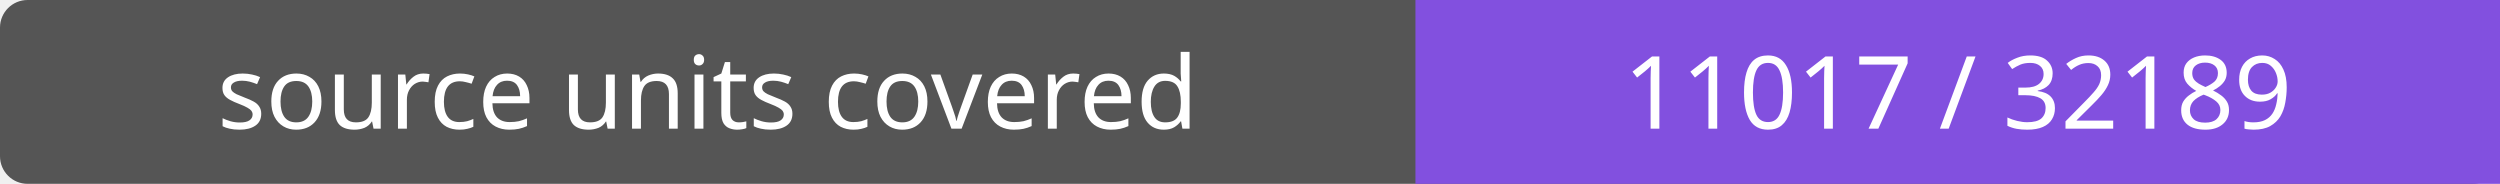
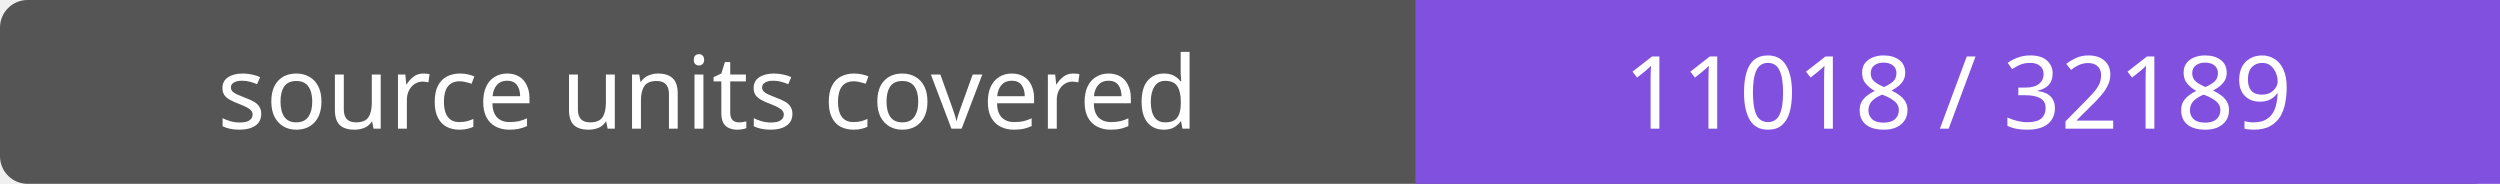
- <svg xmlns="http://www.w3.org/2000/svg" width="272" height="20" role="img" aria-label="source units covered: 11017 / 32189">
+ <svg xmlns="http://www.w3.org/2000/svg" width="272" height="20" role="img" aria-label="source units covered: 11018 / 32189">
  <rect width="272" height="20" rx="3" fill="#555" />
  <path fill="#8250df" d="M154 0h118v20H154z" />
  <g fill="#fff" text-anchor="middle" font-family="Verdana,sans-serif" font-size="11">
    <text x="77.0" y="14">source units covered</text>
-     <text x="213.0" y="14">11017 / 32189</text>
+     <text x="213.0" y="14">11018 / 32189</text>
  </g>
</svg>
